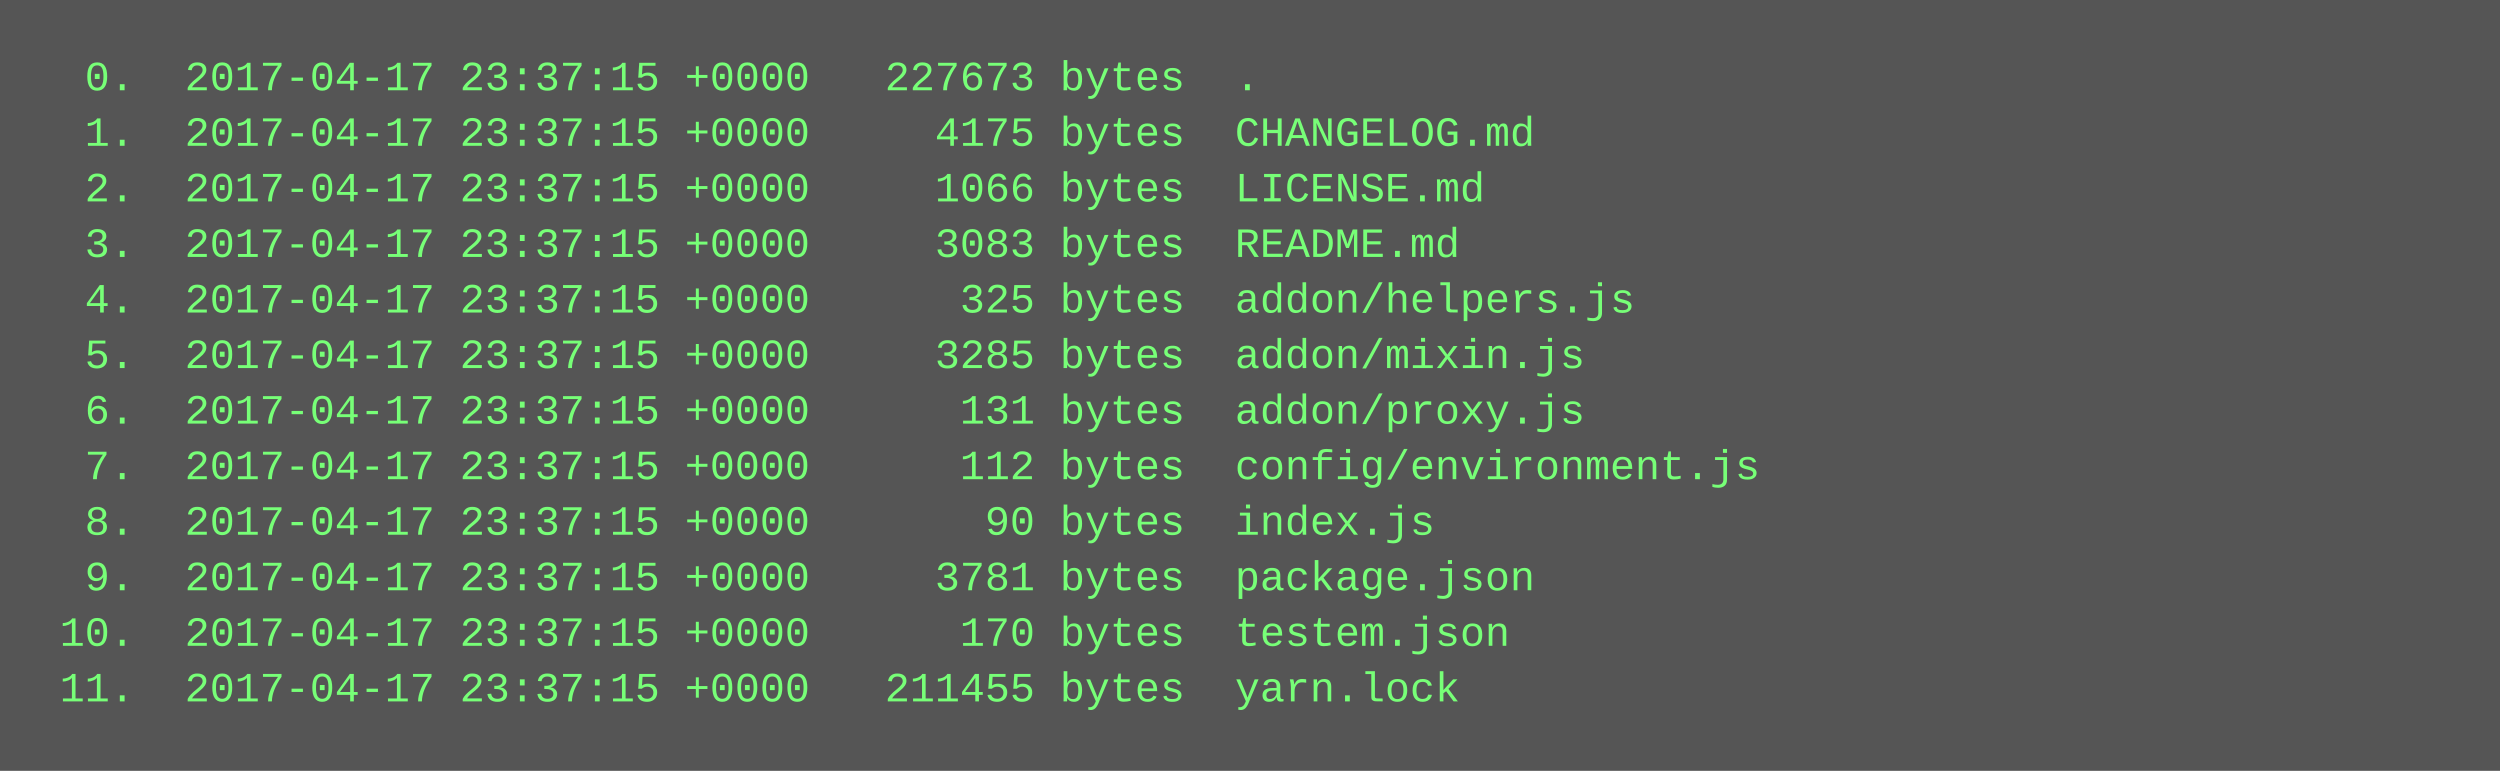
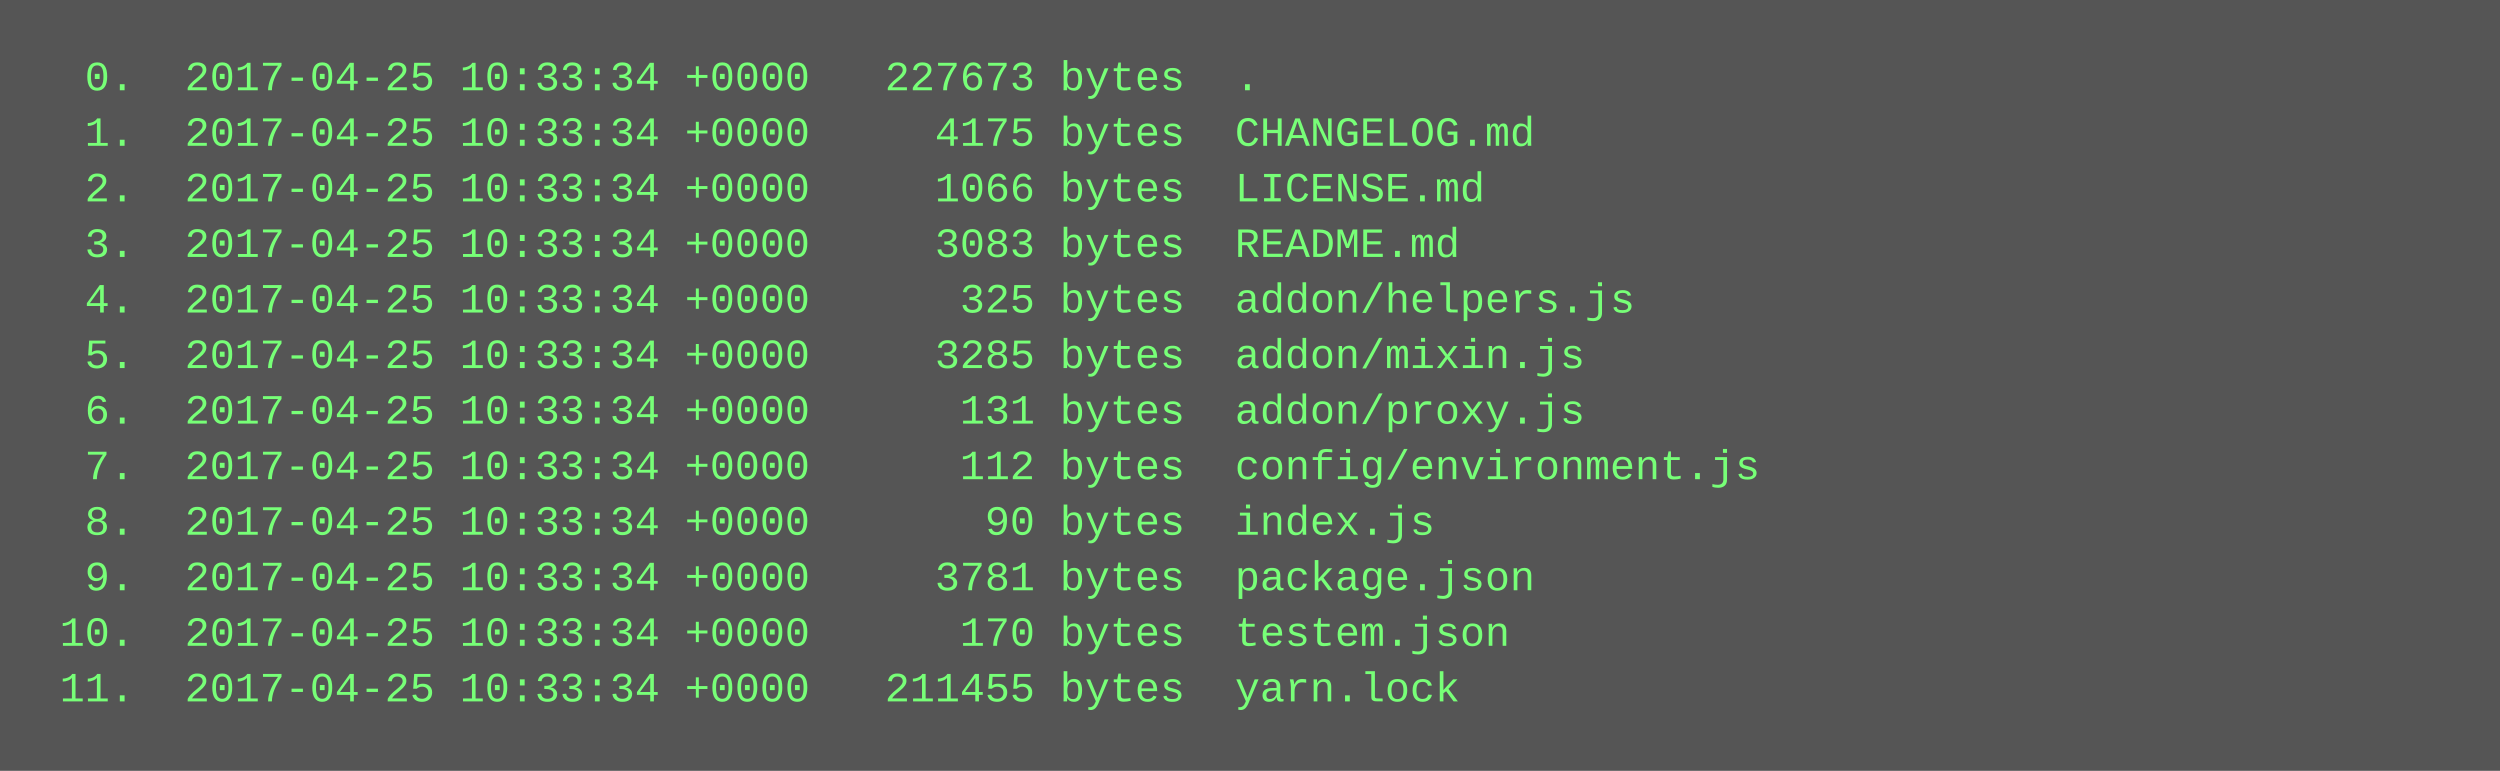
<svg xmlns="http://www.w3.org/2000/svg" height="222" width="720">
  <rect height="222" fill="#555" width="720" />
  <text fill="#7f7" font-family="Courier New" font-size="12" xml:space="preserve">
-     <tspan x="10" y="26">  0.  2017-04-17 23:37:15 +0000   227673 bytes  .</tspan>
-     <tspan x="10" y="42">  1.  2017-04-17 23:37:15 +0000     4175 bytes  CHANGELOG.md</tspan>
-     <tspan x="10" y="58">  2.  2017-04-17 23:37:15 +0000     1066 bytes  LICENSE.md</tspan>
-     <tspan x="10" y="74">  3.  2017-04-17 23:37:15 +0000     3083 bytes  README.md</tspan>
-     <tspan x="10" y="90">  4.  2017-04-17 23:37:15 +0000      325 bytes  addon/helpers.js</tspan>
-     <tspan x="10" y="106">  5.  2017-04-17 23:37:15 +0000     3285 bytes  addon/mixin.js</tspan>
-     <tspan x="10" y="122">  6.  2017-04-17 23:37:15 +0000      131 bytes  addon/proxy.js</tspan>
-     <tspan x="10" y="138">  7.  2017-04-17 23:37:15 +0000      112 bytes  config/environment.js</tspan>
-     <tspan x="10" y="154">  8.  2017-04-17 23:37:15 +0000       90 bytes  index.js</tspan>
-     <tspan x="10" y="170">  9.  2017-04-17 23:37:15 +0000     3781 bytes  package.json</tspan>
-     <tspan x="10" y="186"> 10.  2017-04-17 23:37:15 +0000      170 bytes  testem.json</tspan>
-     <tspan x="10" y="202"> 11.  2017-04-17 23:37:15 +0000   211455 bytes  yarn.lock</tspan>
+     <tspan x="10" y="26">  0.  2017-04-25 10:33:34 +0000   227673 bytes  .</tspan>
+     <tspan x="10" y="42">  1.  2017-04-25 10:33:34 +0000     4175 bytes  CHANGELOG.md</tspan>
+     <tspan x="10" y="58">  2.  2017-04-25 10:33:34 +0000     1066 bytes  LICENSE.md</tspan>
+     <tspan x="10" y="74">  3.  2017-04-25 10:33:34 +0000     3083 bytes  README.md</tspan>
+     <tspan x="10" y="90">  4.  2017-04-25 10:33:34 +0000      325 bytes  addon/helpers.js</tspan>
+     <tspan x="10" y="106">  5.  2017-04-25 10:33:34 +0000     3285 bytes  addon/mixin.js</tspan>
+     <tspan x="10" y="122">  6.  2017-04-25 10:33:34 +0000      131 bytes  addon/proxy.js</tspan>
+     <tspan x="10" y="138">  7.  2017-04-25 10:33:34 +0000      112 bytes  config/environment.js</tspan>
+     <tspan x="10" y="154">  8.  2017-04-25 10:33:34 +0000       90 bytes  index.js</tspan>
+     <tspan x="10" y="170">  9.  2017-04-25 10:33:34 +0000     3781 bytes  package.json</tspan>
+     <tspan x="10" y="186"> 10.  2017-04-25 10:33:34 +0000      170 bytes  testem.json</tspan>
+     <tspan x="10" y="202"> 11.  2017-04-25 10:33:34 +0000   211455 bytes  yarn.lock</tspan>
  </text>
</svg>
